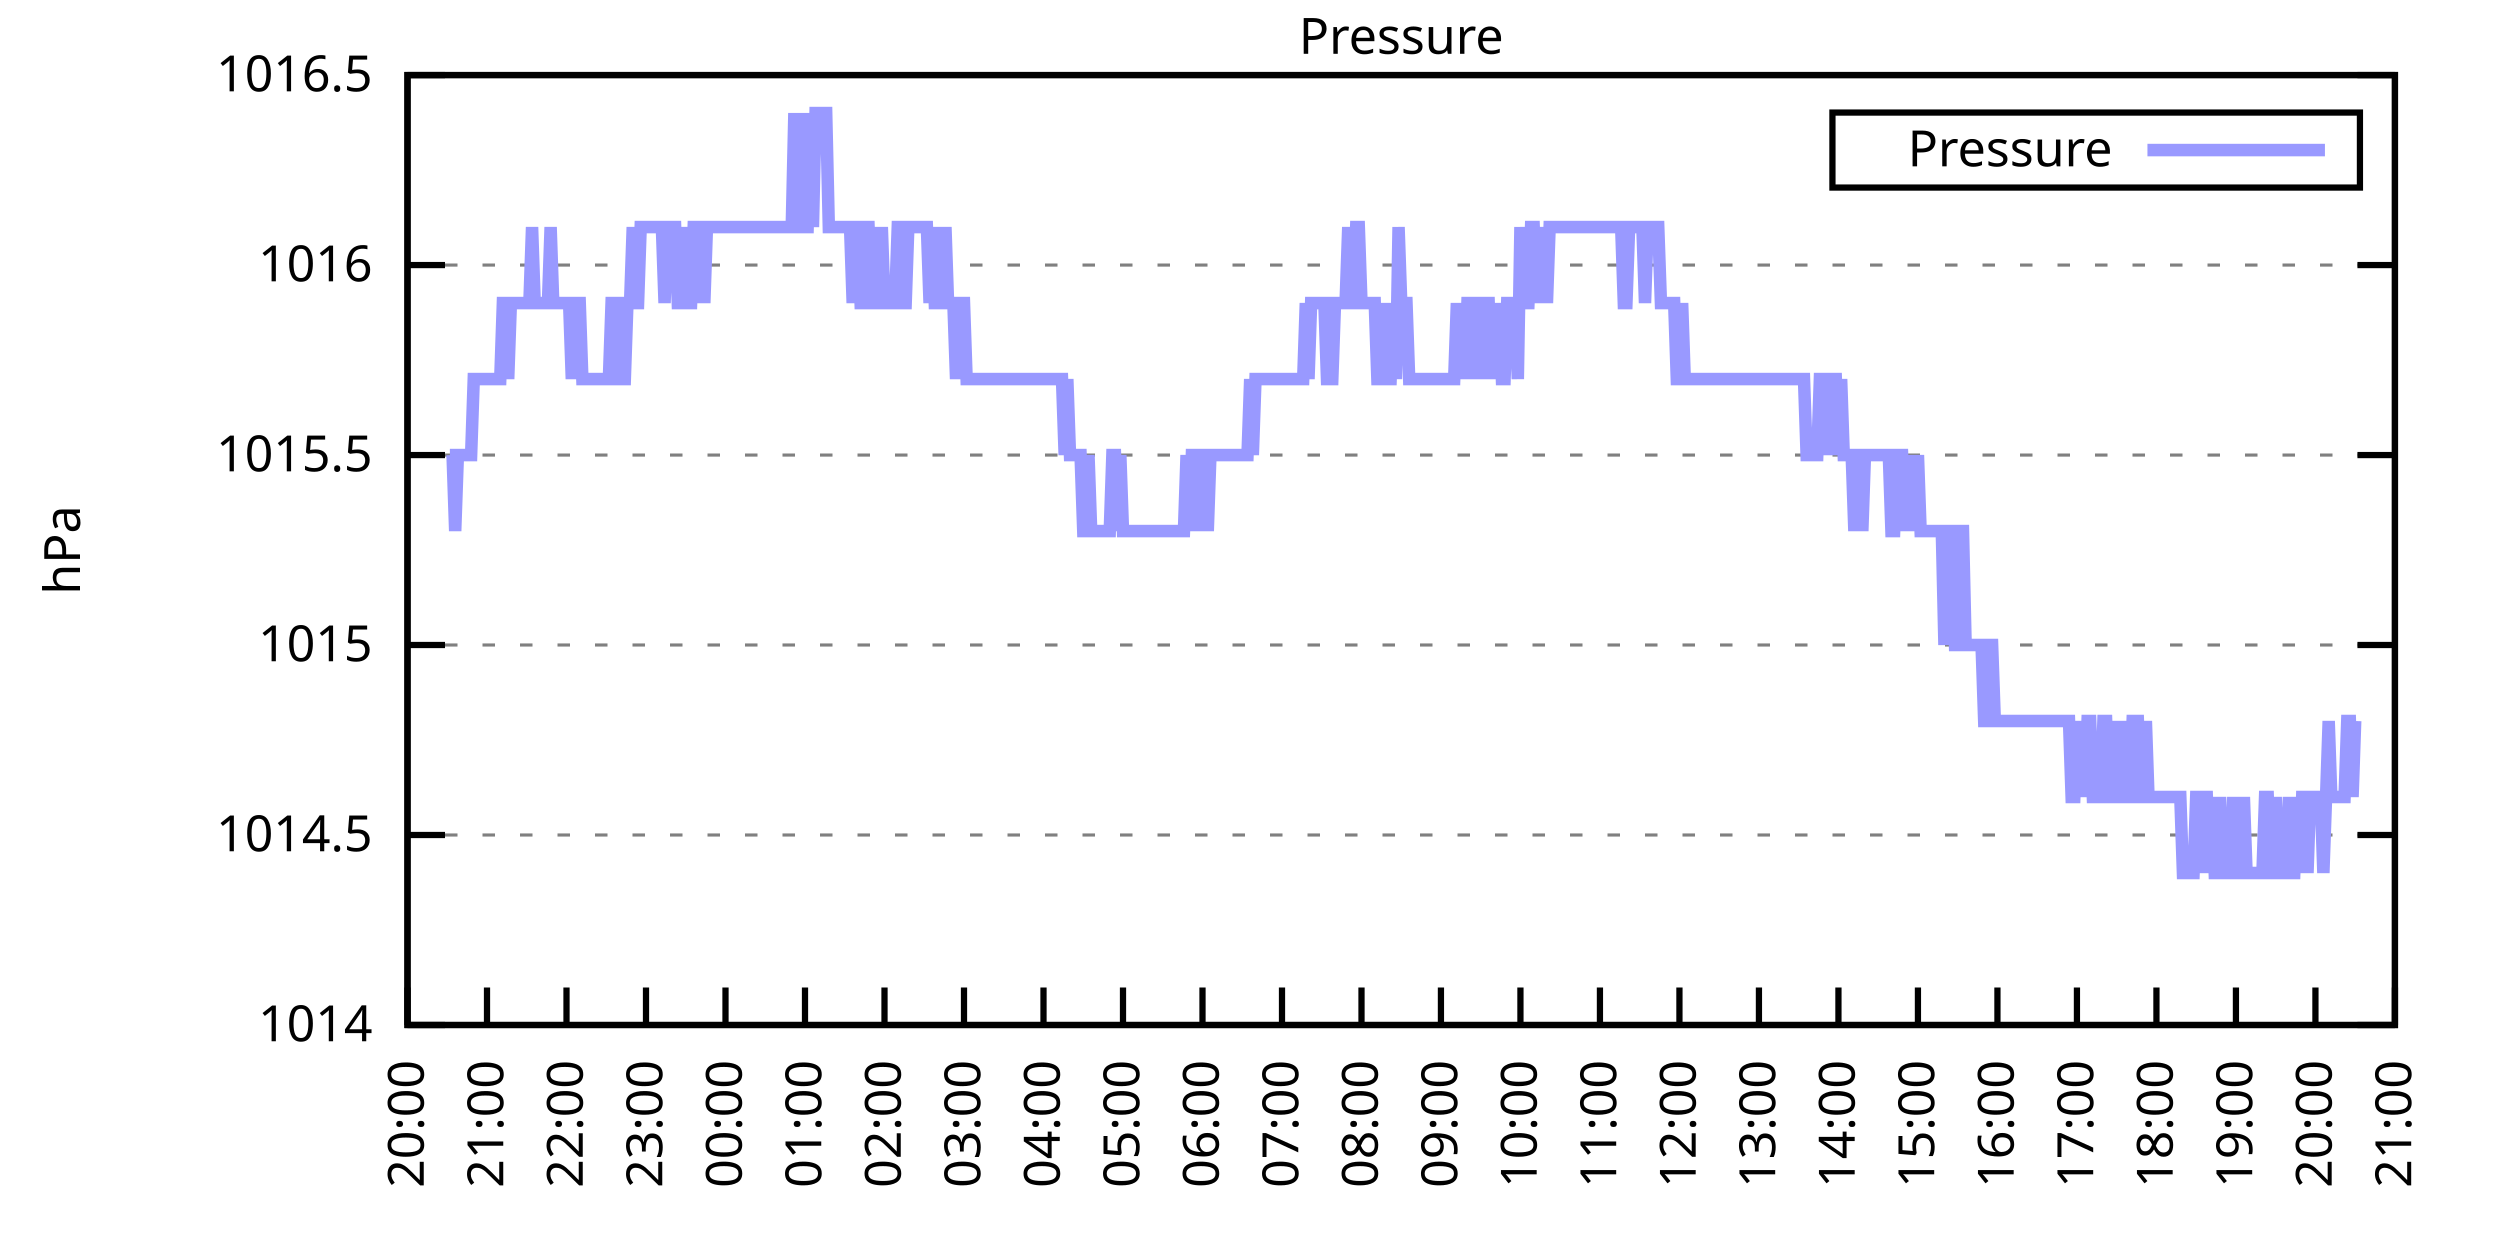
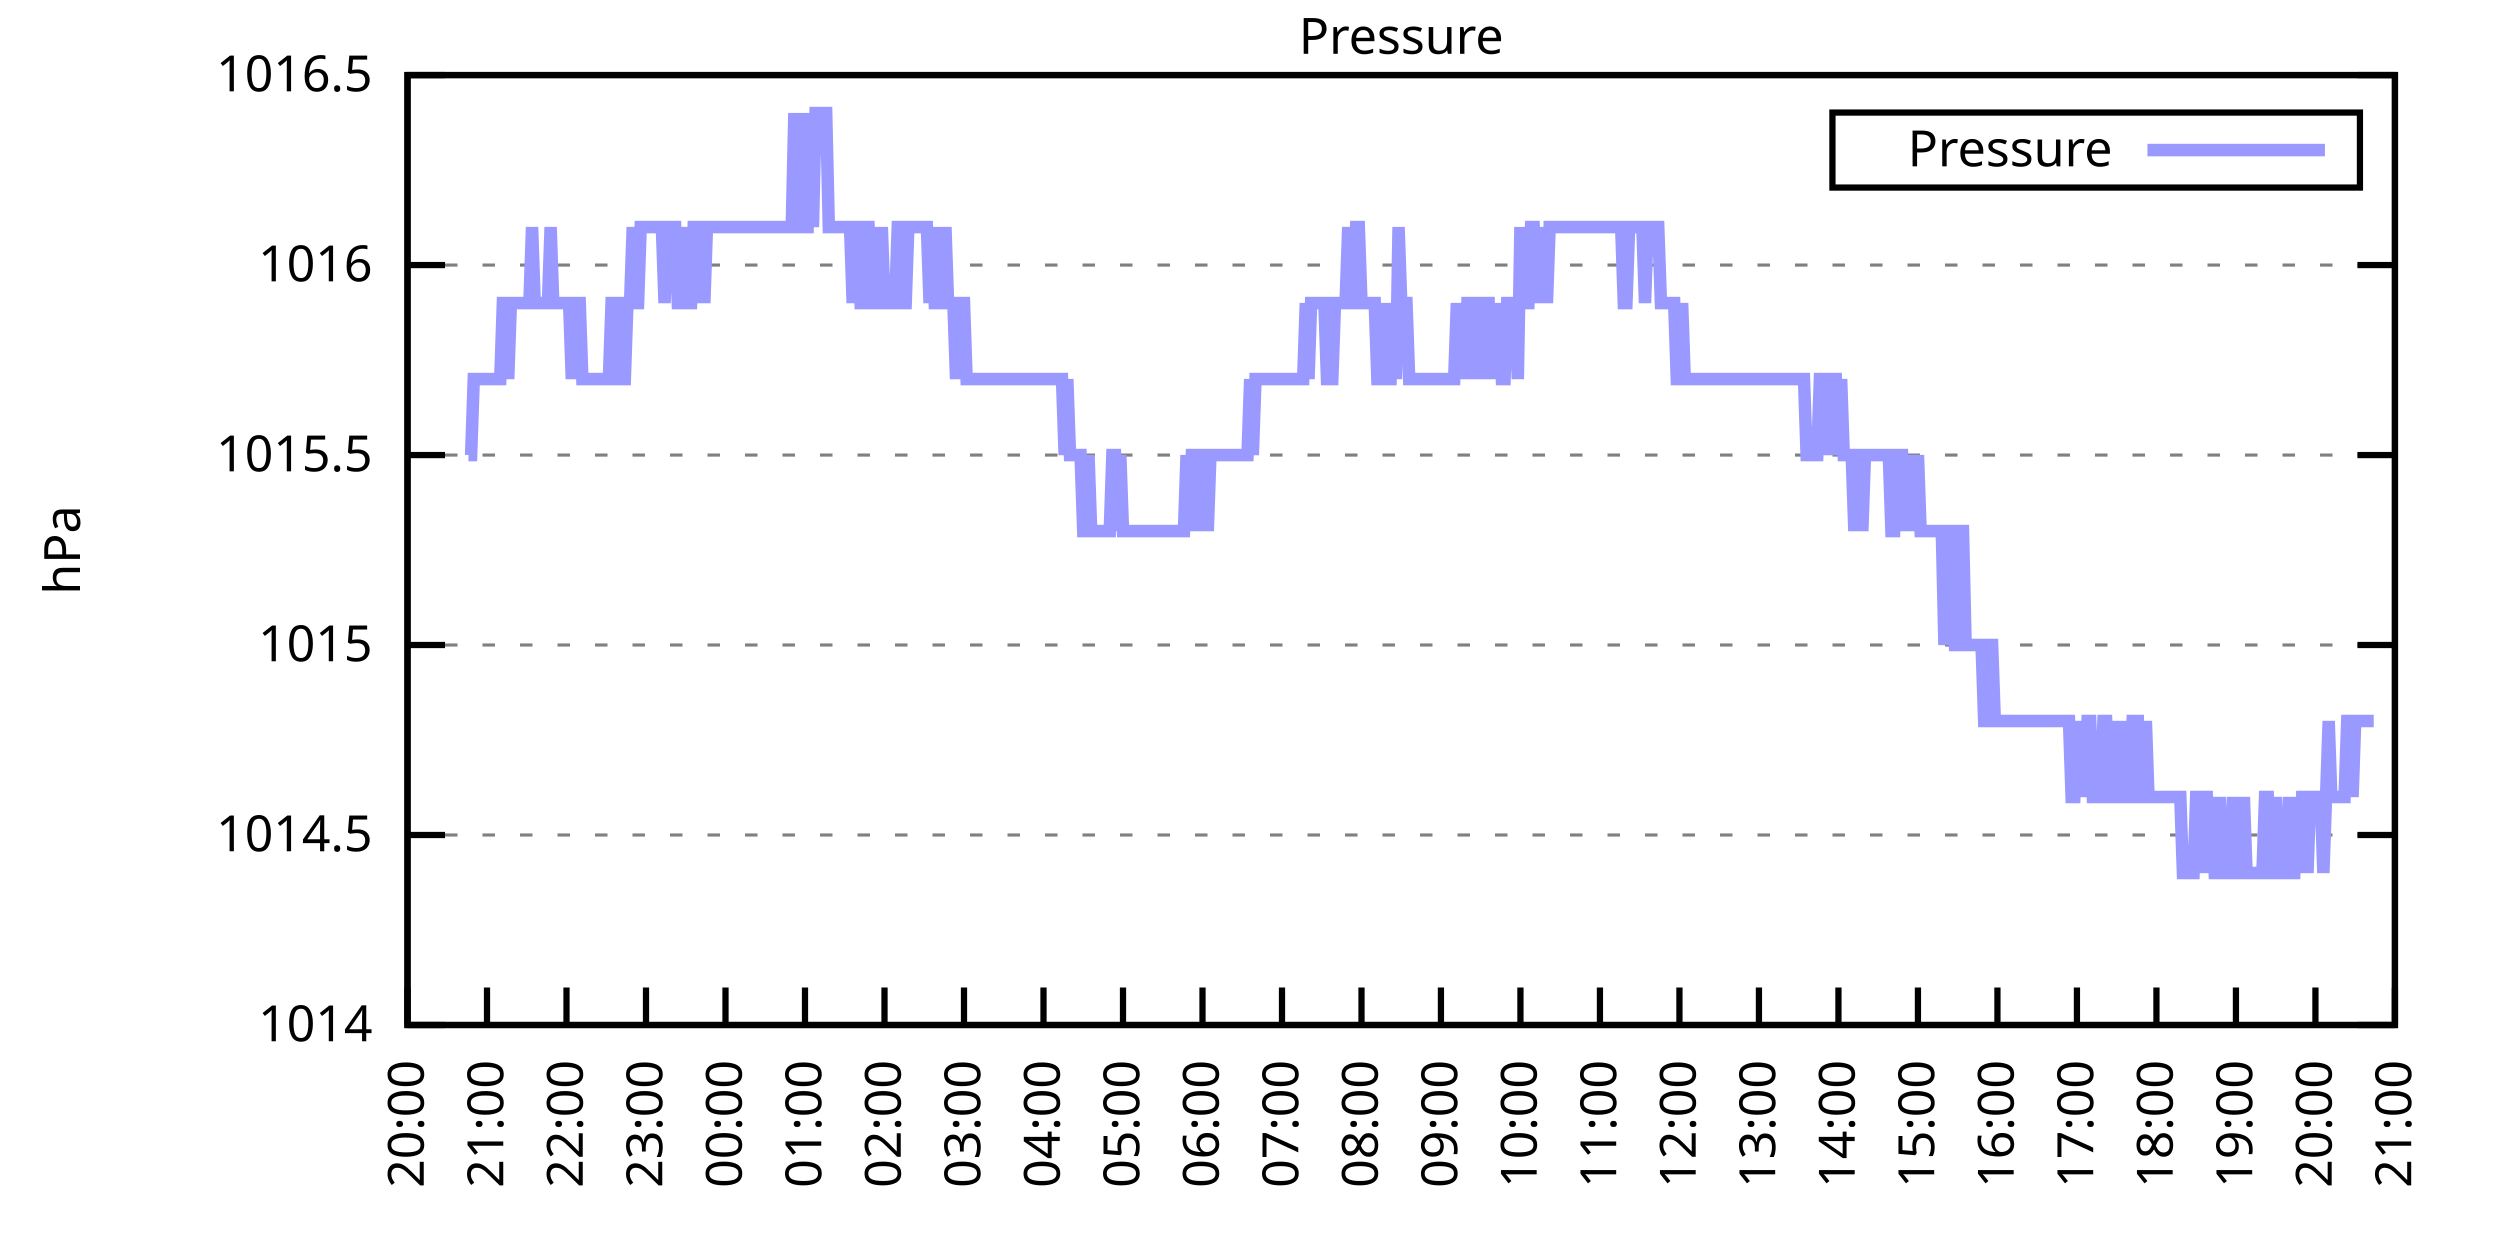
<svg xmlns="http://www.w3.org/2000/svg" xmlns:xlink="http://www.w3.org/1999/xlink" width="400" height="200" viewBox="0 0 400 200">
  <g id="gnuplot_canvas">
    <rect x="0" y="0" width="400" height="200" fill="none" />
    <defs>
      <circle id="gpDot" r="0.5" stroke-width="0.5" stroke="currentColor" />
      <path id="gpPt0" stroke-width="0.333" stroke="currentColor" d="M-1,0 h2 M0,-1 v2" />
      <path id="gpPt1" stroke-width="0.333" stroke="currentColor" d="M-1,-1 L1,1 M1,-1 L-1,1" />
      <path id="gpPt2" stroke-width="0.333" stroke="currentColor" d="M-1,0 L1,0 M0,-1 L0,1 M-1,-1 L1,1 M-1,1 L1,-1" />
      <rect id="gpPt3" stroke-width="0.333" stroke="currentColor" x="-1" y="-1" width="2" height="2" />
      <rect id="gpPt4" stroke-width="0.333" stroke="currentColor" fill="currentColor" x="-1" y="-1" width="2" height="2" />
      <circle id="gpPt5" stroke-width="0.333" stroke="currentColor" cx="0" cy="0" r="1" />
      <use xlink:href="#gpPt5" id="gpPt6" fill="currentColor" stroke="none" />
      <path id="gpPt7" stroke-width="0.333" stroke="currentColor" d="M0,-1.33 L-1.33,0.67 L1.33,0.67 z" />
      <use xlink:href="#gpPt7" id="gpPt8" fill="currentColor" stroke="none" />
      <use xlink:href="#gpPt7" id="gpPt9" stroke="currentColor" transform="rotate(180)" />
      <use xlink:href="#gpPt9" id="gpPt10" fill="currentColor" stroke="none" />
      <use xlink:href="#gpPt3" id="gpPt11" stroke="currentColor" transform="rotate(45)" />
      <use xlink:href="#gpPt11" id="gpPt12" fill="currentColor" stroke="none" />
      <path id="gpPt13" stroke-width="0.333" stroke="currentColor" d="M0,1.330 L1.265,0.411 L0.782,-1.067 L-0.782,-1.076 L-1.265,0.411 z" />
      <use xlink:href="#gpPt13" id="gpPt14" fill="currentColor" stroke="none" />
      <filter id="textbox" filterUnits="objectBoundingBox" x="0" y="0" height="1" width="1">
        <feFlood flood-color="white" flood-opacity="1" result="bgnd" />
        <feComposite in="SourceGraphic" in2="bgnd" operator="atop" />
      </filter>
      <filter id="greybox" filterUnits="objectBoundingBox" x="0" y="0" height="1" width="1">
        <feFlood flood-color="lightgrey" flood-opacity="1" result="grey" />
        <feComposite in="SourceGraphic" in2="grey" operator="atop" />
      </filter>
    </defs>
    <g fill="none" color="white" stroke="currentColor" stroke-width="1.00" stroke-linecap="butt" stroke-linejoin="miter">
</g>
    <g fill="none" color="black" stroke="currentColor" stroke-width="1.00" stroke-linecap="butt" stroke-linejoin="miter">
      <g stroke="none" shape-rendering="crispEdges">
        <polygon fill="rgb(255, 255, 255)" points="65.20,164.00 383.18,164.00 383.18,12.02 65.20,12.02 " />
      </g>
    </g>
    <g fill="none" color="black" stroke="currentColor" stroke-width="1.00" stroke-linecap="butt" stroke-linejoin="miter">
</g>
    <g fill="none" color="black" stroke="black" stroke-width="0.50" stroke-linecap="butt" stroke-linejoin="miter">
</g>
    <g fill="none" color="gray" stroke="currentColor" stroke-width="0.50" stroke-linecap="butt" stroke-linejoin="miter">
      <path stroke="gray" stroke-dasharray="2,4" class="gridline" d="M65.20,164.00 L383.19,164.00  " />
    </g>
    <g fill="none" color="gray" stroke="gray" stroke-width="1.00" stroke-linecap="butt" stroke-linejoin="miter">
</g>
    <g fill="none" color="black" stroke="currentColor" stroke-width="1.00" stroke-linecap="butt" stroke-linejoin="miter">
      <path stroke="black" d="M65.20,164.00 L71.20,164.00 M383.19,164.00 L377.19,164.00  " />
      <g transform="translate(59.60,166.60)" stroke="none" fill="black" font-family="Sans" font-size="8.00" text-anchor="end">
        <text>
          <tspan font-family="Sans"> 1014</tspan>
        </text>
      </g>
    </g>
    <g fill="none" color="black" stroke="currentColor" stroke-width="1.00" stroke-linecap="butt" stroke-linejoin="miter">
</g>
    <g fill="none" color="black" stroke="black" stroke-width="0.50" stroke-linecap="butt" stroke-linejoin="miter">
</g>
    <g fill="none" color="gray" stroke="currentColor" stroke-width="0.50" stroke-linecap="butt" stroke-linejoin="miter">
      <path stroke="gray" stroke-dasharray="2,4" class="gridline" d="M65.20,133.60 L383.19,133.60  " />
    </g>
    <g fill="none" color="gray" stroke="gray" stroke-width="1.00" stroke-linecap="butt" stroke-linejoin="miter">
</g>
    <g fill="none" color="black" stroke="currentColor" stroke-width="1.00" stroke-linecap="butt" stroke-linejoin="miter">
      <path stroke="black" d="M65.20,133.60 L71.20,133.60 M383.19,133.60 L377.19,133.60  " />
      <g transform="translate(59.60,136.20)" stroke="none" fill="black" font-family="Sans" font-size="8.00" text-anchor="end">
        <text>
          <tspan font-family="Sans"> 1014.5</tspan>
        </text>
      </g>
    </g>
    <g fill="none" color="black" stroke="currentColor" stroke-width="1.00" stroke-linecap="butt" stroke-linejoin="miter">
</g>
    <g fill="none" color="black" stroke="black" stroke-width="0.50" stroke-linecap="butt" stroke-linejoin="miter">
</g>
    <g fill="none" color="gray" stroke="currentColor" stroke-width="0.50" stroke-linecap="butt" stroke-linejoin="miter">
      <path stroke="gray" stroke-dasharray="2,4" class="gridline" d="M65.20,103.20 L383.19,103.20  " />
    </g>
    <g fill="none" color="gray" stroke="gray" stroke-width="1.00" stroke-linecap="butt" stroke-linejoin="miter">
</g>
    <g fill="none" color="black" stroke="currentColor" stroke-width="1.00" stroke-linecap="butt" stroke-linejoin="miter">
      <path stroke="black" d="M65.20,103.20 L71.20,103.20 M383.19,103.20 L377.19,103.20  " />
      <g transform="translate(59.60,105.80)" stroke="none" fill="black" font-family="Sans" font-size="8.00" text-anchor="end">
        <text>
          <tspan font-family="Sans"> 1015</tspan>
        </text>
      </g>
    </g>
    <g fill="none" color="black" stroke="currentColor" stroke-width="1.00" stroke-linecap="butt" stroke-linejoin="miter">
</g>
    <g fill="none" color="black" stroke="black" stroke-width="0.50" stroke-linecap="butt" stroke-linejoin="miter">
</g>
    <g fill="none" color="gray" stroke="currentColor" stroke-width="0.50" stroke-linecap="butt" stroke-linejoin="miter">
      <path stroke="gray" stroke-dasharray="2,4" class="gridline" d="M65.20,72.81 L383.19,72.81  " />
    </g>
    <g fill="none" color="gray" stroke="gray" stroke-width="1.00" stroke-linecap="butt" stroke-linejoin="miter">
</g>
    <g fill="none" color="black" stroke="currentColor" stroke-width="1.00" stroke-linecap="butt" stroke-linejoin="miter">
      <path stroke="black" d="M65.20,72.81 L71.20,72.81 M383.19,72.81 L377.19,72.81  " />
      <g transform="translate(59.60,75.41)" stroke="none" fill="black" font-family="Sans" font-size="8.00" text-anchor="end">
        <text>
          <tspan font-family="Sans"> 1015.5</tspan>
        </text>
      </g>
    </g>
    <g fill="none" color="black" stroke="currentColor" stroke-width="1.00" stroke-linecap="butt" stroke-linejoin="miter">
</g>
    <g fill="none" color="black" stroke="black" stroke-width="0.50" stroke-linecap="butt" stroke-linejoin="miter">
</g>
    <g fill="none" color="gray" stroke="currentColor" stroke-width="0.50" stroke-linecap="butt" stroke-linejoin="miter">
      <path stroke="gray" stroke-dasharray="2,4" class="gridline" d="M65.20,42.41 L383.19,42.41  " />
    </g>
    <g fill="none" color="gray" stroke="gray" stroke-width="1.00" stroke-linecap="butt" stroke-linejoin="miter">
</g>
    <g fill="none" color="black" stroke="currentColor" stroke-width="1.00" stroke-linecap="butt" stroke-linejoin="miter">
      <path stroke="black" d="M65.20,42.41 L71.20,42.41 M383.19,42.41 L377.19,42.41  " />
      <g transform="translate(59.60,45.01)" stroke="none" fill="black" font-family="Sans" font-size="8.00" text-anchor="end">
        <text>
          <tspan font-family="Sans"> 1016</tspan>
        </text>
      </g>
    </g>
    <g fill="none" color="black" stroke="currentColor" stroke-width="1.00" stroke-linecap="butt" stroke-linejoin="miter">
</g>
    <g fill="none" color="black" stroke="black" stroke-width="0.50" stroke-linecap="butt" stroke-linejoin="miter">
</g>
    <g fill="none" color="gray" stroke="currentColor" stroke-width="0.50" stroke-linecap="butt" stroke-linejoin="miter">
      <path stroke="gray" stroke-dasharray="2,4" class="gridline" d="M65.20,12.01 L383.19,12.01  " />
    </g>
    <g fill="none" color="gray" stroke="gray" stroke-width="1.00" stroke-linecap="butt" stroke-linejoin="miter">
</g>
    <g fill="none" color="black" stroke="currentColor" stroke-width="1.00" stroke-linecap="butt" stroke-linejoin="miter">
      <path stroke="black" d="M65.20,12.01 L71.20,12.01 M383.19,12.01 L377.19,12.01  " />
      <g transform="translate(59.60,14.61)" stroke="none" fill="black" font-family="Sans" font-size="8.00" text-anchor="end">
        <text>
          <tspan font-family="Sans"> 1016.5</tspan>
        </text>
      </g>
    </g>
    <g fill="none" color="black" stroke="currentColor" stroke-width="1.00" stroke-linecap="butt" stroke-linejoin="miter">
      <path stroke="black" d="M65.20,164.00 L65.20,158.00  " />
      <g transform="translate(67.80,169.60) rotate(270.00)" stroke="none" fill="black" font-family="Sans" font-size="8.00" text-anchor="end">
        <text>
          <tspan font-family="Sans">20:00</tspan>
        </text>
      </g>
    </g>
    <g fill="none" color="black" stroke="currentColor" stroke-width="1.00" stroke-linecap="butt" stroke-linejoin="miter">
      <path stroke="black" d="M77.92,164.00 L77.92,158.00  " />
      <g transform="translate(80.52,169.60) rotate(270.00)" stroke="none" fill="black" font-family="Sans" font-size="8.00" text-anchor="end">
        <text>
          <tspan font-family="Sans">21:00</tspan>
        </text>
      </g>
    </g>
    <g fill="none" color="black" stroke="currentColor" stroke-width="1.00" stroke-linecap="butt" stroke-linejoin="miter">
      <path stroke="black" d="M90.64,164.00 L90.64,158.00  " />
      <g transform="translate(93.24,169.60) rotate(270.00)" stroke="none" fill="black" font-family="Sans" font-size="8.00" text-anchor="end">
        <text>
          <tspan font-family="Sans">22:00</tspan>
        </text>
      </g>
    </g>
    <g fill="none" color="black" stroke="currentColor" stroke-width="1.00" stroke-linecap="butt" stroke-linejoin="miter">
      <path stroke="black" d="M103.36,164.00 L103.36,158.00  " />
      <g transform="translate(105.96,169.60) rotate(270.00)" stroke="none" fill="black" font-family="Sans" font-size="8.00" text-anchor="end">
        <text>
          <tspan font-family="Sans">23:00</tspan>
        </text>
      </g>
    </g>
    <g fill="none" color="black" stroke="currentColor" stroke-width="1.00" stroke-linecap="butt" stroke-linejoin="miter">
      <path stroke="black" d="M116.08,164.00 L116.08,158.00  " />
      <g transform="translate(118.68,169.60) rotate(270.00)" stroke="none" fill="black" font-family="Sans" font-size="8.00" text-anchor="end">
        <text>
          <tspan font-family="Sans">00:00</tspan>
        </text>
      </g>
    </g>
    <g fill="none" color="black" stroke="currentColor" stroke-width="1.00" stroke-linecap="butt" stroke-linejoin="miter">
      <path stroke="black" d="M128.80,164.00 L128.80,158.00  " />
      <g transform="translate(131.40,169.60) rotate(270.00)" stroke="none" fill="black" font-family="Sans" font-size="8.00" text-anchor="end">
        <text>
          <tspan font-family="Sans">01:00</tspan>
        </text>
      </g>
    </g>
    <g fill="none" color="black" stroke="currentColor" stroke-width="1.00" stroke-linecap="butt" stroke-linejoin="miter">
      <path stroke="black" d="M141.52,164.00 L141.52,158.00  " />
      <g transform="translate(144.12,169.60) rotate(270.00)" stroke="none" fill="black" font-family="Sans" font-size="8.00" text-anchor="end">
        <text>
          <tspan font-family="Sans">02:00</tspan>
        </text>
      </g>
    </g>
    <g fill="none" color="black" stroke="currentColor" stroke-width="1.00" stroke-linecap="butt" stroke-linejoin="miter">
      <path stroke="black" d="M154.24,164.00 L154.24,158.00  " />
      <g transform="translate(156.84,169.60) rotate(270.00)" stroke="none" fill="black" font-family="Sans" font-size="8.00" text-anchor="end">
        <text>
          <tspan font-family="Sans">03:00</tspan>
        </text>
      </g>
    </g>
    <g fill="none" color="black" stroke="currentColor" stroke-width="1.00" stroke-linecap="butt" stroke-linejoin="miter">
      <path stroke="black" d="M166.96,164.00 L166.96,158.00  " />
      <g transform="translate(169.56,169.60) rotate(270.00)" stroke="none" fill="black" font-family="Sans" font-size="8.00" text-anchor="end">
        <text>
          <tspan font-family="Sans">04:00</tspan>
        </text>
      </g>
    </g>
    <g fill="none" color="black" stroke="currentColor" stroke-width="1.00" stroke-linecap="butt" stroke-linejoin="miter">
      <path stroke="black" d="M179.68,164.00 L179.68,158.00  " />
      <g transform="translate(182.28,169.60) rotate(270.00)" stroke="none" fill="black" font-family="Sans" font-size="8.00" text-anchor="end">
        <text>
          <tspan font-family="Sans">05:00</tspan>
        </text>
      </g>
    </g>
    <g fill="none" color="black" stroke="currentColor" stroke-width="1.00" stroke-linecap="butt" stroke-linejoin="miter">
      <path stroke="black" d="M192.40,164.00 L192.40,158.00  " />
      <g transform="translate(195.00,169.60) rotate(270.00)" stroke="none" fill="black" font-family="Sans" font-size="8.00" text-anchor="end">
        <text>
          <tspan font-family="Sans">06:00</tspan>
        </text>
      </g>
    </g>
    <g fill="none" color="black" stroke="currentColor" stroke-width="1.00" stroke-linecap="butt" stroke-linejoin="miter">
      <path stroke="black" d="M205.12,164.00 L205.12,158.00  " />
      <g transform="translate(207.72,169.60) rotate(270.00)" stroke="none" fill="black" font-family="Sans" font-size="8.00" text-anchor="end">
        <text>
          <tspan font-family="Sans">07:00</tspan>
        </text>
      </g>
    </g>
    <g fill="none" color="black" stroke="currentColor" stroke-width="1.00" stroke-linecap="butt" stroke-linejoin="miter">
      <path stroke="black" d="M217.84,164.00 L217.84,158.00  " />
      <g transform="translate(220.44,169.60) rotate(270.00)" stroke="none" fill="black" font-family="Sans" font-size="8.00" text-anchor="end">
        <text>
          <tspan font-family="Sans">08:00</tspan>
        </text>
      </g>
    </g>
    <g fill="none" color="black" stroke="currentColor" stroke-width="1.00" stroke-linecap="butt" stroke-linejoin="miter">
      <path stroke="black" d="M230.55,164.00 L230.55,158.00  " />
      <g transform="translate(233.15,169.60) rotate(270.00)" stroke="none" fill="black" font-family="Sans" font-size="8.00" text-anchor="end">
        <text>
          <tspan font-family="Sans">09:00</tspan>
        </text>
      </g>
    </g>
    <g fill="none" color="black" stroke="currentColor" stroke-width="1.00" stroke-linecap="butt" stroke-linejoin="miter">
      <path stroke="black" d="M243.27,164.00 L243.27,158.00  " />
      <g transform="translate(245.87,169.60) rotate(270.00)" stroke="none" fill="black" font-family="Sans" font-size="8.00" text-anchor="end">
        <text>
          <tspan font-family="Sans">10:00</tspan>
        </text>
      </g>
    </g>
    <g fill="none" color="black" stroke="currentColor" stroke-width="1.00" stroke-linecap="butt" stroke-linejoin="miter">
      <path stroke="black" d="M255.99,164.00 L255.99,158.00  " />
      <g transform="translate(258.59,169.60) rotate(270.00)" stroke="none" fill="black" font-family="Sans" font-size="8.00" text-anchor="end">
        <text>
          <tspan font-family="Sans">11:00</tspan>
        </text>
      </g>
    </g>
    <g fill="none" color="black" stroke="currentColor" stroke-width="1.00" stroke-linecap="butt" stroke-linejoin="miter">
      <path stroke="black" d="M268.71,164.00 L268.71,158.00  " />
      <g transform="translate(271.31,169.60) rotate(270.00)" stroke="none" fill="black" font-family="Sans" font-size="8.00" text-anchor="end">
        <text>
          <tspan font-family="Sans">12:00</tspan>
        </text>
      </g>
    </g>
    <g fill="none" color="black" stroke="currentColor" stroke-width="1.00" stroke-linecap="butt" stroke-linejoin="miter">
      <path stroke="black" d="M281.43,164.00 L281.43,158.00  " />
      <g transform="translate(284.03,169.60) rotate(270.00)" stroke="none" fill="black" font-family="Sans" font-size="8.00" text-anchor="end">
        <text>
          <tspan font-family="Sans">13:00</tspan>
        </text>
      </g>
    </g>
    <g fill="none" color="black" stroke="currentColor" stroke-width="1.00" stroke-linecap="butt" stroke-linejoin="miter">
      <path stroke="black" d="M294.15,164.00 L294.15,158.00  " />
      <g transform="translate(296.75,169.60) rotate(270.00)" stroke="none" fill="black" font-family="Sans" font-size="8.00" text-anchor="end">
        <text>
          <tspan font-family="Sans">14:00</tspan>
        </text>
      </g>
    </g>
    <g fill="none" color="black" stroke="currentColor" stroke-width="1.00" stroke-linecap="butt" stroke-linejoin="miter">
      <path stroke="black" d="M306.87,164.00 L306.87,158.00  " />
      <g transform="translate(309.47,169.60) rotate(270.00)" stroke="none" fill="black" font-family="Sans" font-size="8.00" text-anchor="end">
        <text>
          <tspan font-family="Sans">15:00</tspan>
        </text>
      </g>
    </g>
    <g fill="none" color="black" stroke="currentColor" stroke-width="1.00" stroke-linecap="butt" stroke-linejoin="miter">
      <path stroke="black" d="M319.59,164.00 L319.59,158.00  " />
      <g transform="translate(322.19,169.60) rotate(270.00)" stroke="none" fill="black" font-family="Sans" font-size="8.00" text-anchor="end">
        <text>
          <tspan font-family="Sans">16:00</tspan>
        </text>
      </g>
    </g>
    <g fill="none" color="black" stroke="currentColor" stroke-width="1.00" stroke-linecap="butt" stroke-linejoin="miter">
      <path stroke="black" d="M332.31,164.00 L332.31,158.00  " />
      <g transform="translate(334.91,169.60) rotate(270.00)" stroke="none" fill="black" font-family="Sans" font-size="8.00" text-anchor="end">
        <text>
          <tspan font-family="Sans">17:00</tspan>
        </text>
      </g>
    </g>
    <g fill="none" color="black" stroke="currentColor" stroke-width="1.00" stroke-linecap="butt" stroke-linejoin="miter">
      <path stroke="black" d="M345.03,164.00 L345.03,158.00  " />
      <g transform="translate(347.63,169.60) rotate(270.00)" stroke="none" fill="black" font-family="Sans" font-size="8.00" text-anchor="end">
        <text>
          <tspan font-family="Sans">18:00</tspan>
        </text>
      </g>
    </g>
    <g fill="none" color="black" stroke="currentColor" stroke-width="1.00" stroke-linecap="butt" stroke-linejoin="miter">
      <path stroke="black" d="M357.75,164.00 L357.75,158.00  " />
      <g transform="translate(360.35,169.60) rotate(270.00)" stroke="none" fill="black" font-family="Sans" font-size="8.00" text-anchor="end">
        <text>
          <tspan font-family="Sans">19:00</tspan>
        </text>
      </g>
    </g>
    <g fill="none" color="black" stroke="currentColor" stroke-width="1.00" stroke-linecap="butt" stroke-linejoin="miter">
      <path stroke="black" d="M370.47,164.00 L370.47,158.00  " />
      <g transform="translate(373.07,169.60) rotate(270.00)" stroke="none" fill="black" font-family="Sans" font-size="8.00" text-anchor="end">
        <text>
          <tspan font-family="Sans">20:00</tspan>
        </text>
      </g>
    </g>
    <g fill="none" color="black" stroke="currentColor" stroke-width="1.00" stroke-linecap="butt" stroke-linejoin="miter">
      <path stroke="black" d="M383.19,164.00 L383.19,158.00  " />
      <g transform="translate(385.79,169.60) rotate(270.00)" stroke="none" fill="black" font-family="Sans" font-size="8.00" text-anchor="end">
        <text>
          <tspan font-family="Sans">21:00</tspan>
        </text>
      </g>
    </g>
    <g fill="none" color="black" stroke="currentColor" stroke-width="1.00" stroke-linecap="butt" stroke-linejoin="miter">
</g>
    <g fill="none" color="black" stroke="currentColor" stroke-width="1.00" stroke-linecap="butt" stroke-linejoin="miter">
      <path stroke="black" d="M65.20,12.01 L65.20,164.00 L383.19,164.00 L383.19,12.01 L65.20,12.01 Z  " />
    </g>
    <g fill="none" color="black" stroke="currentColor" stroke-width="1.00" stroke-linecap="butt" stroke-linejoin="miter">
</g>
    <g fill="none" color="black" stroke="currentColor" stroke-width="1.00" stroke-linecap="butt" stroke-linejoin="miter">
      <path stroke="black" d="M293.19,30.01 L293.19,18.01 L377.59,18.01 L377.59,30.01 L293.19,30.01 Z  " />
    </g>
    <g id="Pressure_plot_1">
      <g fill="none" color="white" stroke="black" stroke-width="2.00" stroke-linecap="butt" stroke-linejoin="miter">
</g>
      <g fill="none" color="black" stroke="currentColor" stroke-width="2.00" stroke-linecap="butt" stroke-linejoin="miter">
        <g transform="translate(337.99,26.61)" stroke="none" fill="black" font-family="Sans" font-size="8.00" text-anchor="end">
          <text>
            <tspan font-family="Sans">Pressure</tspan>
          </text>
        </g>
      </g>
      <g fill="none" color="black" stroke="currentColor" stroke-width="2.00" stroke-linecap="butt" stroke-linejoin="miter">
-         <path stroke="rgb(153, 153, 255)" d="M343.59,24.01 L371.99,24.01 M71.98,72.81 L72.41,72.81 L72.83,84.97 L73.26,72.81 L73.68,72.81 L74.10,72.81   L74.53,72.81 L74.95,72.81 L75.38,72.81 L75.80,60.65 L76.22,60.65 L76.65,60.65 L77.07,60.65 L77.50,60.65   L77.92,60.65 L78.34,60.65 L78.77,60.65 L79.19,60.65 L79.62,60.65 L80.04,60.65 L80.46,48.49 L80.89,48.49   L81.31,60.65 L81.74,48.49 L82.16,48.49 L82.58,48.49 L83.01,48.49 L83.43,48.49 L83.86,48.49 L84.28,48.49   L84.70,48.49 L85.13,36.33 L85.55,48.49 L85.98,48.49 L86.40,48.49 L86.82,48.49 L87.25,48.49 L87.67,48.49   L88.10,36.33 L88.52,48.49 L88.94,48.49 L89.37,48.49 L89.79,48.49 L90.22,48.49 L90.64,48.49 L91.06,48.49   L91.49,60.65 L91.91,48.49 L92.34,48.49 L92.76,48.49 L93.18,60.65 L93.61,60.65 L94.03,60.65 L94.46,60.65   L94.88,60.65 L95.30,60.65 L95.73,60.65 L96.15,60.65 L96.58,60.65 L97.00,60.65 L97.42,60.65 L97.85,48.49   L98.27,48.49 L98.69,48.49 L99.12,60.65 L99.54,60.65 L99.97,60.65 L100.39,48.49 L100.81,48.49 L101.24,36.33   L101.66,48.49 L102.09,48.49 L102.51,36.33 L102.93,36.33 L103.36,36.33 L103.78,36.33 L104.21,36.33 L104.63,36.33   L105.05,36.33 L105.48,36.33 L105.90,36.33 L106.33,48.49 L106.75,36.33 L107.17,36.33 L107.60,36.33 L108.02,36.33   L108.45,48.49 L108.87,48.49 L109.29,36.33 L109.72,48.49 L110.14,48.49 L110.57,48.49 L110.99,36.33 L111.41,36.33   L111.84,48.49 L112.26,36.33 L112.69,48.49 L113.11,36.33 L113.53,36.33 L113.96,36.33 L114.38,36.33 L114.81,36.33   L115.23,36.33 L115.65,36.33 L116.08,36.33 L116.50,36.33 L116.93,36.33 L117.35,36.33 L117.77,36.33 L118.20,36.33   L118.62,36.33 L119.05,36.33 L119.47,36.33 L119.89,36.33 L120.32,36.33 L120.74,36.33 L121.17,36.33 L121.59,36.33   L122.01,36.33 L122.44,36.33 L122.86,36.33 L123.29,36.33 L123.71,36.33 L124.13,36.33 L124.56,36.33 L124.98,36.33   L125.41,36.33 L125.83,36.33 L126.25,36.33 L126.68,36.33 L127.10,18.09 L127.53,36.33 L127.95,18.09 L128.37,36.33   L128.80,36.33 L129.22,36.33 L129.65,18.09 L130.07,36.33 L130.49,18.09 L130.92,18.09 L131.34,18.09 L131.77,18.09   L132.19,18.09 L132.61,36.33 L133.04,36.33 L133.46,36.33 L133.89,36.33 L134.31,36.33 L134.73,36.33 L135.16,36.33   L135.58,36.33 L136.01,36.33 L136.43,48.49 L136.85,36.33 L137.28,36.33 L137.70,48.49 L138.13,48.49 L138.55,36.33   L138.97,36.33 L139.40,48.49 L139.82,48.49 L140.25,36.33 L140.67,48.49 L141.09,36.33 L141.52,48.49 L141.94,48.49   L142.37,48.49 L142.79,48.49 L143.21,48.49 L143.64,36.33 L144.06,36.33 L144.49,48.49 L144.91,48.49 L145.33,36.33   L145.76,36.33 L146.18,36.33 L146.61,36.33 L147.03,36.33 L147.45,36.33 L147.88,36.33 L148.30,36.33 L148.73,48.49   L149.15,36.33 L149.57,48.49 L150.00,48.49 L150.42,36.33 L150.85,48.49 L151.27,36.33 L151.69,48.49 L152.12,48.49   L152.54,48.49 L152.97,60.65 L153.39,48.49 L153.81,48.49 L154.24,48.49 L154.66,60.65 L155.09,60.65 L155.51,60.65   L155.93,60.65 L156.36,60.65 L156.78,60.65 L157.21,60.65 L157.63,60.65 L158.05,60.65 L158.48,60.65 L158.90,60.65   L159.33,60.65 L159.75,60.65 L160.17,60.65 L160.60,60.65 L161.02,60.65 L161.44,60.65 L161.87,60.65 L162.29,60.65   L162.72,60.65 L163.14,60.65 L163.56,60.65 L163.99,60.65 L164.41,60.65 L164.84,60.65 L165.26,60.65 L165.68,60.65   L166.11,60.65 L166.53,60.65 L166.96,60.65 L167.38,60.65 L167.80,60.65 L168.23,60.65 L168.65,60.65 L169.08,60.65   L169.50,60.65 L169.92,60.65 L170.35,72.81 L170.77,60.65 L171.20,72.81 L171.62,72.81 L172.04,72.81 L172.47,72.81   L172.89,72.81 L173.32,84.97 L173.74,84.97 L174.16,72.81 L174.59,84.97 L175.01,84.97 L175.44,84.97 L175.86,84.97   L176.28,84.97 L176.71,84.97 L177.13,84.97 L177.56,84.97 L177.98,72.81 L178.40,72.81 L178.83,84.97 L179.25,72.81   L179.68,84.97 L180.10,84.97 L180.52,84.97 L180.95,84.97 L181.37,84.97 L181.80,84.97 L182.22,84.97 L182.64,84.97   L183.07,84.97 L183.49,84.97 L183.92,84.97 L184.34,84.97 L184.76,84.97 L185.19,84.97 L185.61,84.97 L186.04,84.97   L186.46,84.97 L186.88,84.97 L187.31,84.97 L187.73,84.97 L188.16,84.97 L188.58,84.97 L189.00,84.97 L189.43,84.97   L189.85,72.81 L190.28,84.97 L190.70,72.81 L191.12,72.81 L191.55,72.81 L191.97,84.97 L192.40,72.81 L192.82,72.81   L193.24,84.97 L193.67,72.81 L194.09,72.81 L194.52,72.81 L194.94,72.81 L195.36,72.81 L195.79,72.81 L196.21,72.81   L196.64,72.81 L197.06,72.81 L197.48,72.81 L197.91,72.81 L198.33,72.81 L198.76,72.81 L199.18,72.81 L199.60,72.81   L200.03,60.65 L200.45,72.81 L200.88,60.65 L201.30,60.65 L201.72,60.65 L202.15,60.65 L202.57,60.65 L203.00,60.65   L203.42,60.65 L203.84,60.65 L204.27,60.65 L204.69,60.65 L205.12,60.65 L205.54,60.65 L205.96,60.65 L206.39,60.65   L206.81,60.65 L207.24,60.65 L207.66,60.65 L208.08,60.65 L208.51,60.65 L208.93,48.49 L209.36,60.65 L209.78,48.49   L210.20,48.49 L210.63,48.49 L211.05,48.49 L211.48,48.49 L211.90,48.49 L212.32,60.65 L212.75,60.65 L213.17,60.65   L213.60,48.49 L214.02,48.49 L214.44,48.49 L214.87,48.49 L215.29,48.49 L215.72,36.33 L216.14,48.49 L216.56,48.49   L216.99,36.33 L217.41,36.33 L217.84,48.49 L218.26,48.49 L218.68,48.49 L219.11,48.49 L219.53,48.49 L219.96,48.49   L220.38,60.65 L220.80,60.65 L221.23,60.65 L221.65,48.49 L222.08,60.65 L222.50,60.65 L222.92,48.49 L223.35,60.65   L223.77,36.33 L224.20,48.49 L224.62,48.49 L225.04,48.49 L225.47,60.65 L225.89,60.65 L226.31,60.65 L226.74,60.65   L227.16,60.65 L227.59,60.65 L228.01,60.65 L228.43,60.65 L228.86,60.65 L229.28,60.65 L229.71,60.65 L230.13,60.65   L230.55,60.65 L230.98,60.65 L231.40,60.65 L231.83,60.65 L232.25,60.65 L232.67,60.65 L233.10,48.49 L233.52,60.65   L233.95,48.49 L234.37,60.65 L234.79,48.49 L235.22,48.49 L235.64,60.65 L236.07,48.49 L236.49,48.49 L236.91,60.65   L237.34,48.49 L237.76,48.49 L238.19,48.49 L238.61,60.65 L239.03,48.49 L239.46,60.65 L239.88,48.49 L240.31,60.65   L240.73,60.65 L241.15,48.49 L241.58,48.49 L242.00,48.49 L242.43,48.49 L242.85,60.65 L243.27,36.33 L243.70,48.49   L244.12,48.49 L244.55,48.49 L244.97,36.33 L245.39,36.33 L245.82,48.49 L246.24,36.33 L246.67,48.49 L247.09,36.33   L247.51,48.49 L247.94,36.33 L248.36,36.33 L248.79,36.33 L249.21,36.33 L249.63,36.33 L250.06,36.33 L250.48,36.33   L250.91,36.33 L251.33,36.33 L251.75,36.33 L252.18,36.33 L252.60,36.33 L253.03,36.33 L253.45,36.33 L253.87,36.33   L254.30,36.33 L254.72,36.33 L255.15,36.33 L255.57,36.33 L255.99,36.33 L256.42,36.33 L256.84,36.33 L257.27,36.33   L257.69,36.33 L258.11,36.33 L258.54,36.33 L258.96,36.33 L259.39,36.33 L259.81,48.49 L260.23,48.49 L260.66,36.33   L261.08,36.33 L261.51,36.33 L261.93,36.33 L262.35,36.33 L262.78,36.33 L263.20,48.49 L263.63,36.33 L264.05,36.33   L264.47,36.33 L264.90,36.33 L265.32,36.33 L265.75,48.49 L266.17,48.49 L266.59,48.49 L267.02,48.49 L267.44,48.49   L267.87,48.49 L268.29,60.65 L268.71,60.65 L269.14,48.49 L269.56,60.65 L269.99,60.65 L270.41,60.65 L270.83,60.65   L271.26,60.65 L271.68,60.65 L272.11,60.65 L272.53,60.65 L272.95,60.65 L273.38,60.65 L273.80,60.65 L274.23,60.65   L274.65,60.65 L275.07,60.65 L275.50,60.65 L275.92,60.65 L276.35,60.65 L276.77,60.65 L277.19,60.65 L277.62,60.65   L278.04,60.65 L278.47,60.65 L278.89,60.65 L279.31,60.65 L279.74,60.65 L280.16,60.65 L280.59,60.65 L281.01,60.65   L281.43,60.65 L281.86,60.65 L282.28,60.65 L282.71,60.65 L283.13,60.65 L283.55,60.65 L283.98,60.65 L284.40,60.65   L284.83,60.65 L285.25,60.65 L285.67,60.65 L286.10,60.65 L286.52,60.65 L286.95,60.65 L287.37,60.65 L287.79,60.65   L288.22,60.65 L288.64,60.65 L289.06,72.81 L289.49,72.81 L289.91,72.81 L290.34,72.81 L290.76,72.81 L291.18,60.65   L291.61,60.65 L292.03,72.81 L292.46,60.65 L292.88,72.81 L293.30,60.65 L293.73,60.65 L294.15,72.81 L294.58,60.65   L295.00,72.81 L295.42,72.81 L295.85,72.81 L296.27,72.81 L296.70,84.97 L297.12,72.81 L297.54,72.81 L297.97,84.97   L298.39,72.81 L298.82,72.81 L299.24,72.81 L299.66,72.81 L300.09,72.81 L300.51,72.81 L300.94,72.81 L301.36,72.81   L301.78,72.81 L302.21,72.81 L302.63,84.97 L303.06,84.97 L303.48,72.81 L303.90,72.81 L304.33,72.81 L304.75,84.97   L305.18,72.81 L305.60,84.97 L306.02,72.81 L306.45,84.97 L306.87,72.81 L307.30,84.97 L307.72,84.97 L308.14,84.97   L308.57,84.97 L308.99,84.97 L309.42,84.97 L309.84,84.97 L310.26,84.97 L310.69,84.97 L311.11,103.20 L311.54,84.97   L311.96,84.97 L312.38,84.97 L312.81,103.20 L313.23,103.20 L313.66,84.97 L314.08,84.97 L314.50,103.20 L314.93,103.20   L315.35,103.20 L315.78,103.20 L316.20,103.20 L316.62,103.20 L317.05,103.20 L317.47,115.36 L317.90,115.36 L318.32,103.20   L318.74,103.20 L319.17,115.36 L319.59,115.36 L320.02,115.36 L320.44,115.36 L320.86,115.36 L321.29,115.36 L321.71,115.36   L322.14,115.36 L322.56,115.36 L322.98,115.36 L323.41,115.36 L323.83,115.36 L324.26,115.36 L324.68,115.36 L325.10,115.36   L325.53,115.36 L325.95,115.36 L326.38,115.36 L326.80,115.36 L327.22,115.36 L327.65,115.36 L328.07,115.36 L328.50,115.36   L328.92,115.36 L329.34,115.36 L329.77,115.36 L330.19,115.36 L330.62,115.36 L331.04,115.36 L331.46,127.52 L331.89,127.52   L332.31,115.36 L332.74,127.52 L333.16,115.36 L333.58,127.52 L334.01,115.36 L334.43,115.36 L334.86,127.52 L335.28,127.52   L335.70,127.52 L336.13,127.52 L336.55,115.36 L336.98,115.36 L337.40,127.52 L337.82,127.52 L338.25,115.36 L338.67,127.52   L339.10,127.52 L339.52,115.36 L339.94,127.52 L340.37,127.52 L340.79,127.52 L341.22,115.36 L341.64,115.36 L342.06,115.36   L342.49,127.52 L342.91,127.52 L343.34,115.36 L343.76,127.52 L344.18,127.52 L344.61,127.52 L345.03,127.52 L345.46,127.52   L345.88,127.52 L346.30,127.52 L346.73,127.52 L347.15,127.52 L347.58,127.52 L348.00,127.52 L348.42,127.52 L348.85,127.52   L349.27,139.68 L349.70,139.68 L350.12,139.68 L350.54,139.68 L350.97,139.68 L351.39,127.52 L351.81,127.52 L352.24,139.68   L352.66,127.52 L353.09,127.52 L353.51,139.68 L353.93,127.52 L354.36,139.68 L354.78,139.68 L355.21,127.52 L355.63,139.68   L356.05,139.68 L356.48,139.68 L356.90,139.68 L357.33,127.52 L357.75,139.68 L358.17,139.68 L358.60,139.68 L359.02,127.52   L359.45,139.68 L359.87,139.68 L360.29,139.68 L360.72,139.68 L361.14,139.68 L361.57,139.68 L361.99,139.68 L362.41,127.52   L362.84,127.52 L363.26,139.68 L363.69,139.68 L364.11,127.52 L364.53,139.68 L364.96,139.68 L365.38,139.68 L365.81,139.68   L366.23,127.52 L366.65,139.68 L367.08,139.68 L367.50,127.52 L367.93,139.68 L368.35,127.52 L368.77,127.52 L369.20,139.68   L369.62,127.52 L370.05,127.52 L370.47,127.52 L370.89,127.52 L371.32,127.52 L371.74,139.68 L372.17,127.52 L372.59,115.36   L373.01,127.52 L373.44,127.52 L373.86,127.52 L374.29,127.52 L374.71,127.52 L375.13,127.52 L375.56,115.36 L375.98,115.36   L376.41,127.52 L376.83,115.36  " />
+         <path stroke="rgb(153, 153, 255)" d="M343.59,24.01 L371.99,24.01 M74.95,72.81 L75.38,72.81 L75.80,60.65 L76.22,60.65 L76.65,60.65 L77.07,60.65   L77.50,60.65 L77.92,60.65 L78.34,60.65 L78.77,60.65 L79.19,60.65 L79.62,60.65 L80.04,60.65 L80.46,48.49   L80.89,48.49 L81.31,60.65 L81.74,48.49 L82.16,48.49 L82.58,48.49 L83.01,48.49 L83.43,48.49 L83.86,48.49   L84.28,48.49 L84.70,48.49 L85.13,36.33 L85.55,48.49 L85.98,48.49 L86.40,48.49 L86.82,48.49 L87.25,48.49   L87.67,48.49 L88.10,36.33 L88.52,48.49 L88.94,48.49 L89.37,48.49 L89.79,48.49 L90.22,48.49 L90.64,48.49   L91.06,48.49 L91.49,60.65 L91.91,48.49 L92.34,48.49 L92.76,48.49 L93.18,60.65 L93.61,60.65 L94.03,60.65   L94.46,60.65 L94.88,60.65 L95.30,60.65 L95.73,60.65 L96.15,60.65 L96.58,60.65 L97.00,60.65 L97.42,60.65   L97.85,48.49 L98.27,48.49 L98.69,48.49 L99.12,60.65 L99.54,60.65 L99.97,60.65 L100.39,48.49 L100.81,48.49   L101.24,36.33 L101.66,48.49 L102.09,48.49 L102.51,36.33 L102.93,36.33 L103.36,36.33 L103.78,36.33 L104.21,36.33   L104.63,36.33 L105.05,36.33 L105.48,36.33 L105.90,36.33 L106.33,48.49 L106.75,36.33 L107.17,36.33 L107.60,36.33   L108.02,36.33 L108.45,48.49 L108.87,48.49 L109.29,36.33 L109.72,48.49 L110.14,48.49 L110.57,48.49 L110.99,36.33   L111.41,36.33 L111.84,48.49 L112.26,36.33 L112.69,48.49 L113.11,36.33 L113.53,36.33 L113.96,36.33 L114.38,36.33   L114.81,36.33 L115.23,36.33 L115.65,36.33 L116.08,36.33 L116.50,36.33 L116.93,36.33 L117.35,36.33 L117.77,36.33   L118.20,36.33 L118.62,36.33 L119.05,36.33 L119.47,36.33 L119.89,36.33 L120.32,36.33 L120.74,36.33 L121.17,36.33   L121.59,36.33 L122.01,36.33 L122.44,36.33 L122.86,36.33 L123.29,36.33 L123.71,36.33 L124.13,36.33 L124.56,36.33   L124.98,36.33 L125.41,36.33 L125.83,36.33 L126.25,36.33 L126.68,36.33 L127.10,18.09 L127.53,36.33 L127.95,18.09   L128.37,36.33 L128.80,36.33 L129.22,36.33 L129.65,18.09 L130.07,36.33 L130.49,18.09 L130.92,18.09 L131.34,18.09   L131.77,18.09 L132.19,18.09 L132.61,36.33 L133.04,36.33 L133.46,36.33 L133.89,36.33 L134.31,36.33 L134.73,36.33   L135.16,36.33 L135.58,36.33 L136.01,36.33 L136.43,48.49 L136.85,36.33 L137.28,36.33 L137.70,48.49 L138.13,48.49   L138.55,36.33 L138.97,36.33 L139.40,48.49 L139.82,48.49 L140.25,36.33 L140.67,48.49 L141.09,36.33 L141.52,48.49   L141.94,48.49 L142.37,48.49 L142.79,48.49 L143.21,48.49 L143.64,36.33 L144.06,36.33 L144.49,48.49 L144.91,48.49   L145.33,36.33 L145.76,36.33 L146.18,36.33 L146.61,36.33 L147.03,36.33 L147.45,36.33 L147.88,36.33 L148.30,36.33   L148.73,48.49 L149.15,36.33 L149.57,48.49 L150.00,48.49 L150.42,36.33 L150.85,48.49 L151.27,36.33 L151.69,48.49   L152.12,48.49 L152.54,48.49 L152.97,60.65 L153.39,48.49 L153.81,48.49 L154.24,48.49 L154.66,60.65 L155.09,60.65   L155.51,60.65 L155.93,60.65 L156.36,60.65 L156.78,60.65 L157.21,60.65 L157.63,60.65 L158.05,60.65 L158.48,60.65   L158.90,60.65 L159.33,60.65 L159.75,60.65 L160.17,60.65 L160.60,60.65 L161.02,60.65 L161.44,60.65 L161.87,60.65   L162.29,60.65 L162.72,60.65 L163.14,60.65 L163.56,60.65 L163.99,60.65 L164.41,60.65 L164.84,60.65 L165.26,60.65   L165.68,60.65 L166.11,60.65 L166.53,60.65 L166.96,60.65 L167.38,60.65 L167.80,60.65 L168.23,60.65 L168.65,60.65   L169.08,60.65 L169.50,60.65 L169.92,60.65 L170.35,72.81 L170.77,60.65 L171.20,72.81 L171.62,72.81 L172.04,72.81   L172.47,72.81 L172.89,72.81 L173.32,84.97 L173.74,84.97 L174.16,72.81 L174.59,84.97 L175.01,84.97 L175.44,84.97   L175.86,84.97 L176.28,84.97 L176.71,84.97 L177.13,84.97 L177.56,84.97 L177.98,72.81 L178.40,72.81 L178.83,84.97   L179.25,72.81 L179.68,84.97 L180.10,84.97 L180.52,84.97 L180.95,84.97 L181.37,84.97 L181.80,84.97 L182.22,84.97   L182.64,84.97 L183.07,84.97 L183.49,84.97 L183.92,84.97 L184.34,84.97 L184.76,84.97 L185.19,84.97 L185.61,84.97   L186.04,84.97 L186.46,84.97 L186.88,84.97 L187.31,84.97 L187.73,84.97 L188.16,84.97 L188.58,84.97 L189.00,84.97   L189.43,84.97 L189.85,72.81 L190.28,84.97 L190.70,72.81 L191.12,72.81 L191.55,72.81 L191.97,84.97 L192.40,72.81   L192.82,72.81 L193.24,84.97 L193.67,72.81 L194.09,72.81 L194.52,72.81 L194.94,72.81 L195.36,72.81 L195.79,72.81   L196.21,72.81 L196.64,72.81 L197.06,72.81 L197.48,72.81 L197.91,72.81 L198.33,72.81 L198.76,72.81 L199.18,72.81   L199.60,72.81 L200.03,60.65 L200.45,72.81 L200.88,60.65 L201.30,60.65 L201.72,60.65 L202.15,60.65 L202.57,60.65   L203.00,60.65 L203.42,60.65 L203.84,60.65 L204.27,60.65 L204.69,60.65 L205.12,60.65 L205.54,60.65 L205.96,60.65   L206.39,60.65 L206.81,60.65 L207.24,60.65 L207.66,60.65 L208.08,60.65 L208.51,60.65 L208.93,48.49 L209.36,60.65   L209.78,48.49 L210.20,48.49 L210.63,48.49 L211.05,48.49 L211.48,48.49 L211.90,48.49 L212.32,60.65 L212.75,60.65   L213.17,60.65 L213.60,48.49 L214.02,48.49 L214.44,48.49 L214.87,48.49 L215.29,48.49 L215.72,36.33 L216.14,48.49   L216.56,48.49 L216.99,36.33 L217.41,36.33 L217.84,48.49 L218.26,48.49 L218.68,48.49 L219.11,48.49 L219.53,48.49   L219.96,48.49 L220.38,60.65 L220.80,60.65 L221.23,60.65 L221.65,48.49 L222.08,60.65 L222.50,60.65 L222.92,48.49   L223.35,60.65 L223.77,36.33 L224.20,48.49 L224.62,48.49 L225.04,48.49 L225.47,60.65 L225.89,60.65 L226.31,60.65   L226.74,60.65 L227.16,60.65 L227.59,60.65 L228.01,60.65 L228.43,60.65 L228.86,60.65 L229.28,60.65 L229.71,60.65   L230.13,60.65 L230.55,60.65 L230.98,60.65 L231.40,60.65 L231.83,60.65 L232.25,60.65 L232.67,60.65 L233.10,48.49   L233.52,60.65 L233.95,48.49 L234.37,60.65 L234.79,48.49 L235.22,48.49 L235.64,60.65 L236.07,48.49 L236.49,48.49   L236.91,60.65 L237.34,48.49 L237.76,48.49 L238.19,48.49 L238.61,60.65 L239.03,48.49 L239.46,60.65 L239.88,48.49   L240.31,60.65 L240.73,60.65 L241.15,48.49 L241.58,48.49 L242.00,48.49 L242.43,48.49 L242.85,60.65 L243.27,36.33   L243.70,48.49 L244.12,48.49 L244.55,48.49 L244.97,36.33 L245.39,36.33 L245.82,48.49 L246.24,36.33 L246.67,48.49   L247.09,36.33 L247.51,48.49 L247.94,36.33 L248.36,36.33 L248.79,36.33 L249.21,36.33 L249.63,36.33 L250.06,36.33   L250.48,36.33 L250.91,36.33 L251.33,36.33 L251.75,36.33 L252.18,36.33 L252.60,36.33 L253.03,36.33 L253.45,36.33   L253.87,36.33 L254.30,36.33 L254.72,36.33 L255.15,36.33 L255.57,36.33 L255.99,36.33 L256.42,36.33 L256.84,36.33   L257.27,36.33 L257.69,36.33 L258.11,36.33 L258.54,36.33 L258.96,36.33 L259.39,36.33 L259.81,48.49 L260.23,48.49   L260.66,36.33 L261.08,36.33 L261.51,36.33 L261.93,36.33 L262.35,36.33 L262.78,36.33 L263.20,48.49 L263.63,36.33   L264.05,36.33 L264.47,36.33 L264.90,36.33 L265.32,36.33 L265.75,48.49 L266.17,48.49 L266.59,48.49 L267.02,48.49   L267.44,48.49 L267.87,48.49 L268.29,60.65 L268.71,60.65 L269.14,48.49 L269.56,60.65 L269.99,60.65 L270.41,60.65   L270.83,60.65 L271.26,60.65 L271.68,60.65 L272.11,60.65 L272.53,60.65 L272.95,60.65 L273.38,60.65 L273.80,60.65   L274.23,60.65 L274.65,60.65 L275.07,60.65 L275.50,60.65 L275.92,60.65 L276.35,60.65 L276.77,60.65 L277.19,60.65   L277.62,60.65 L278.04,60.65 L278.47,60.65 L278.89,60.65 L279.31,60.65 L279.74,60.65 L280.16,60.65 L280.59,60.65   L281.01,60.65 L281.43,60.65 L281.86,60.65 L282.28,60.65 L282.71,60.65 L283.13,60.65 L283.55,60.65 L283.98,60.65   L284.40,60.65 L284.83,60.65 L285.25,60.65 L285.67,60.65 L286.10,60.65 L286.52,60.65 L286.95,60.65 L287.37,60.65   L287.79,60.65 L288.22,60.65 L288.64,60.65 L289.06,72.81 L289.49,72.81 L289.91,72.81 L290.34,72.81 L290.76,72.81   L291.18,60.65 L291.61,60.65 L292.03,72.81 L292.46,60.65 L292.88,72.81 L293.30,60.65 L293.73,60.65 L294.15,72.81   L294.58,60.65 L295.00,72.81 L295.42,72.81 L295.85,72.81 L296.27,72.81 L296.70,84.97 L297.12,72.81 L297.54,72.81   L297.97,84.97 L298.39,72.81 L298.82,72.81 L299.24,72.81 L299.66,72.81 L300.09,72.81 L300.51,72.81 L300.94,72.81   L301.36,72.81 L301.78,72.81 L302.21,72.81 L302.63,84.97 L303.06,84.97 L303.48,72.81 L303.90,72.81 L304.33,72.81   L304.75,84.97 L305.18,72.81 L305.60,84.97 L306.02,72.81 L306.45,84.97 L306.87,72.81 L307.30,84.97 L307.72,84.97   L308.14,84.97 L308.57,84.97 L308.99,84.97 L309.42,84.97 L309.84,84.97 L310.26,84.97 L310.69,84.97 L311.11,103.20   L311.54,84.97 L311.96,84.97 L312.38,84.97 L312.81,103.20 L313.23,103.20 L313.66,84.97 L314.08,84.97 L314.50,103.20   L314.93,103.20 L315.35,103.20 L315.78,103.20 L316.20,103.20 L316.62,103.20 L317.05,103.20 L317.47,115.36 L317.90,115.36   L318.32,103.20 L318.74,103.20 L319.17,115.36 L319.59,115.36 L320.02,115.36 L320.44,115.36 L320.86,115.36 L321.29,115.36   L321.71,115.36 L322.14,115.36 L322.56,115.36 L322.98,115.36 L323.41,115.36 L323.83,115.36 L324.26,115.36 L324.68,115.36   L325.10,115.36 L325.53,115.36 L325.95,115.36 L326.38,115.36 L326.80,115.36 L327.22,115.36 L327.65,115.36 L328.07,115.36   L328.50,115.36 L328.92,115.36 L329.34,115.36 L329.77,115.36 L330.19,115.36 L330.62,115.36 L331.04,115.36 L331.46,127.52   L331.89,127.52 L332.31,115.36 L332.74,127.52 L333.16,115.36 L333.58,127.52 L334.01,115.36 L334.43,115.36 L334.86,127.52   L335.28,127.52 L335.70,127.52 L336.13,127.52 L336.55,115.36 L336.98,115.36 L337.40,127.52 L337.82,127.52 L338.25,115.36   L338.67,127.52 L339.10,127.52 L339.52,115.36 L339.94,127.52 L340.37,127.52 L340.79,127.52 L341.22,115.36 L341.64,115.36   L342.06,115.36 L342.49,127.52 L342.91,127.52 L343.34,115.36 L343.76,127.52 L344.18,127.52 L344.61,127.52 L345.03,127.52   L345.46,127.52 L345.88,127.52 L346.30,127.52 L346.73,127.52 L347.15,127.52 L347.58,127.52 L348.00,127.52 L348.42,127.52   L348.85,127.52 L349.27,139.68 L349.70,139.68 L350.12,139.68 L350.54,139.68 L350.97,139.68 L351.39,127.52 L351.81,127.52   L352.24,139.68 L352.66,127.52 L353.09,127.52 L353.51,139.68 L353.93,127.52 L354.36,139.68 L354.78,139.68 L355.21,127.52   L355.63,139.68 L356.05,139.68 L356.48,139.68 L356.90,139.68 L357.33,127.52 L357.75,139.68 L358.17,139.68 L358.60,139.68   L359.02,127.52 L359.45,139.68 L359.87,139.68 L360.29,139.68 L360.72,139.68 L361.14,139.68 L361.57,139.68 L361.99,139.68   L362.41,127.52 L362.84,127.52 L363.26,139.68 L363.69,139.68 L364.11,127.52 L364.53,139.68 L364.96,139.68 L365.38,139.68   L365.81,139.68 L366.23,127.52 L366.65,139.68 L367.08,139.68 L367.50,127.52 L367.93,139.68 L368.35,127.52 L368.77,127.52   L369.20,139.68 L369.62,127.52 L370.05,127.52 L370.47,127.52 L370.89,127.52 L371.32,127.52 L371.74,139.68 L372.17,127.52   L372.59,115.36 L373.01,127.52 L373.44,127.52 L373.86,127.52 L374.29,127.52 L374.71,127.52 L375.13,127.52 L375.56,115.36   L375.98,115.36 L376.41,127.52 L376.83,115.36 L377.25,115.36 L377.68,115.36 L378.10,115.36 L378.53,115.36 L378.95,115.36   L379.37,115.36 L379.80,115.36  " />
      </g>
    </g>
    <g fill="none" color="black" stroke="currentColor" stroke-width="2.00" stroke-linecap="butt" stroke-linejoin="miter">
</g>
    <g fill="none" color="black" stroke="black" stroke-width="1.00" stroke-linecap="butt" stroke-linejoin="miter">
</g>
    <g fill="none" color="black" stroke="currentColor" stroke-width="1.00" stroke-linecap="butt" stroke-linejoin="miter">
      <path stroke="black" d="M65.20,12.01 L65.20,164.00 L383.19,164.00 L383.19,12.01 L65.20,12.01 Z  " />
      <g transform="translate(12.80,88.01) rotate(270.00)" stroke="none" fill="black" font-family="Sans" font-size="8.00" text-anchor="middle">
        <text>
          <tspan font-family="Sans">hPa</tspan>
        </text>
      </g>
    </g>
    <g fill="none" color="black" stroke="currentColor" stroke-width="1.00" stroke-linecap="butt" stroke-linejoin="miter">
</g>
    <g fill="none" color="black" stroke="currentColor" stroke-width="1.00" stroke-linecap="butt" stroke-linejoin="miter">
      <g transform="translate(224.19,8.61)" stroke="none" fill="black" font-family="Sans" font-size="8.00" text-anchor="middle">
        <text>
          <tspan font-family="Sans">Pressure</tspan>
        </text>
      </g>
    </g>
    <g fill="none" color="black" stroke="currentColor" stroke-width="1.00" stroke-linecap="butt" stroke-linejoin="miter">
</g>
  </g>
</svg>
